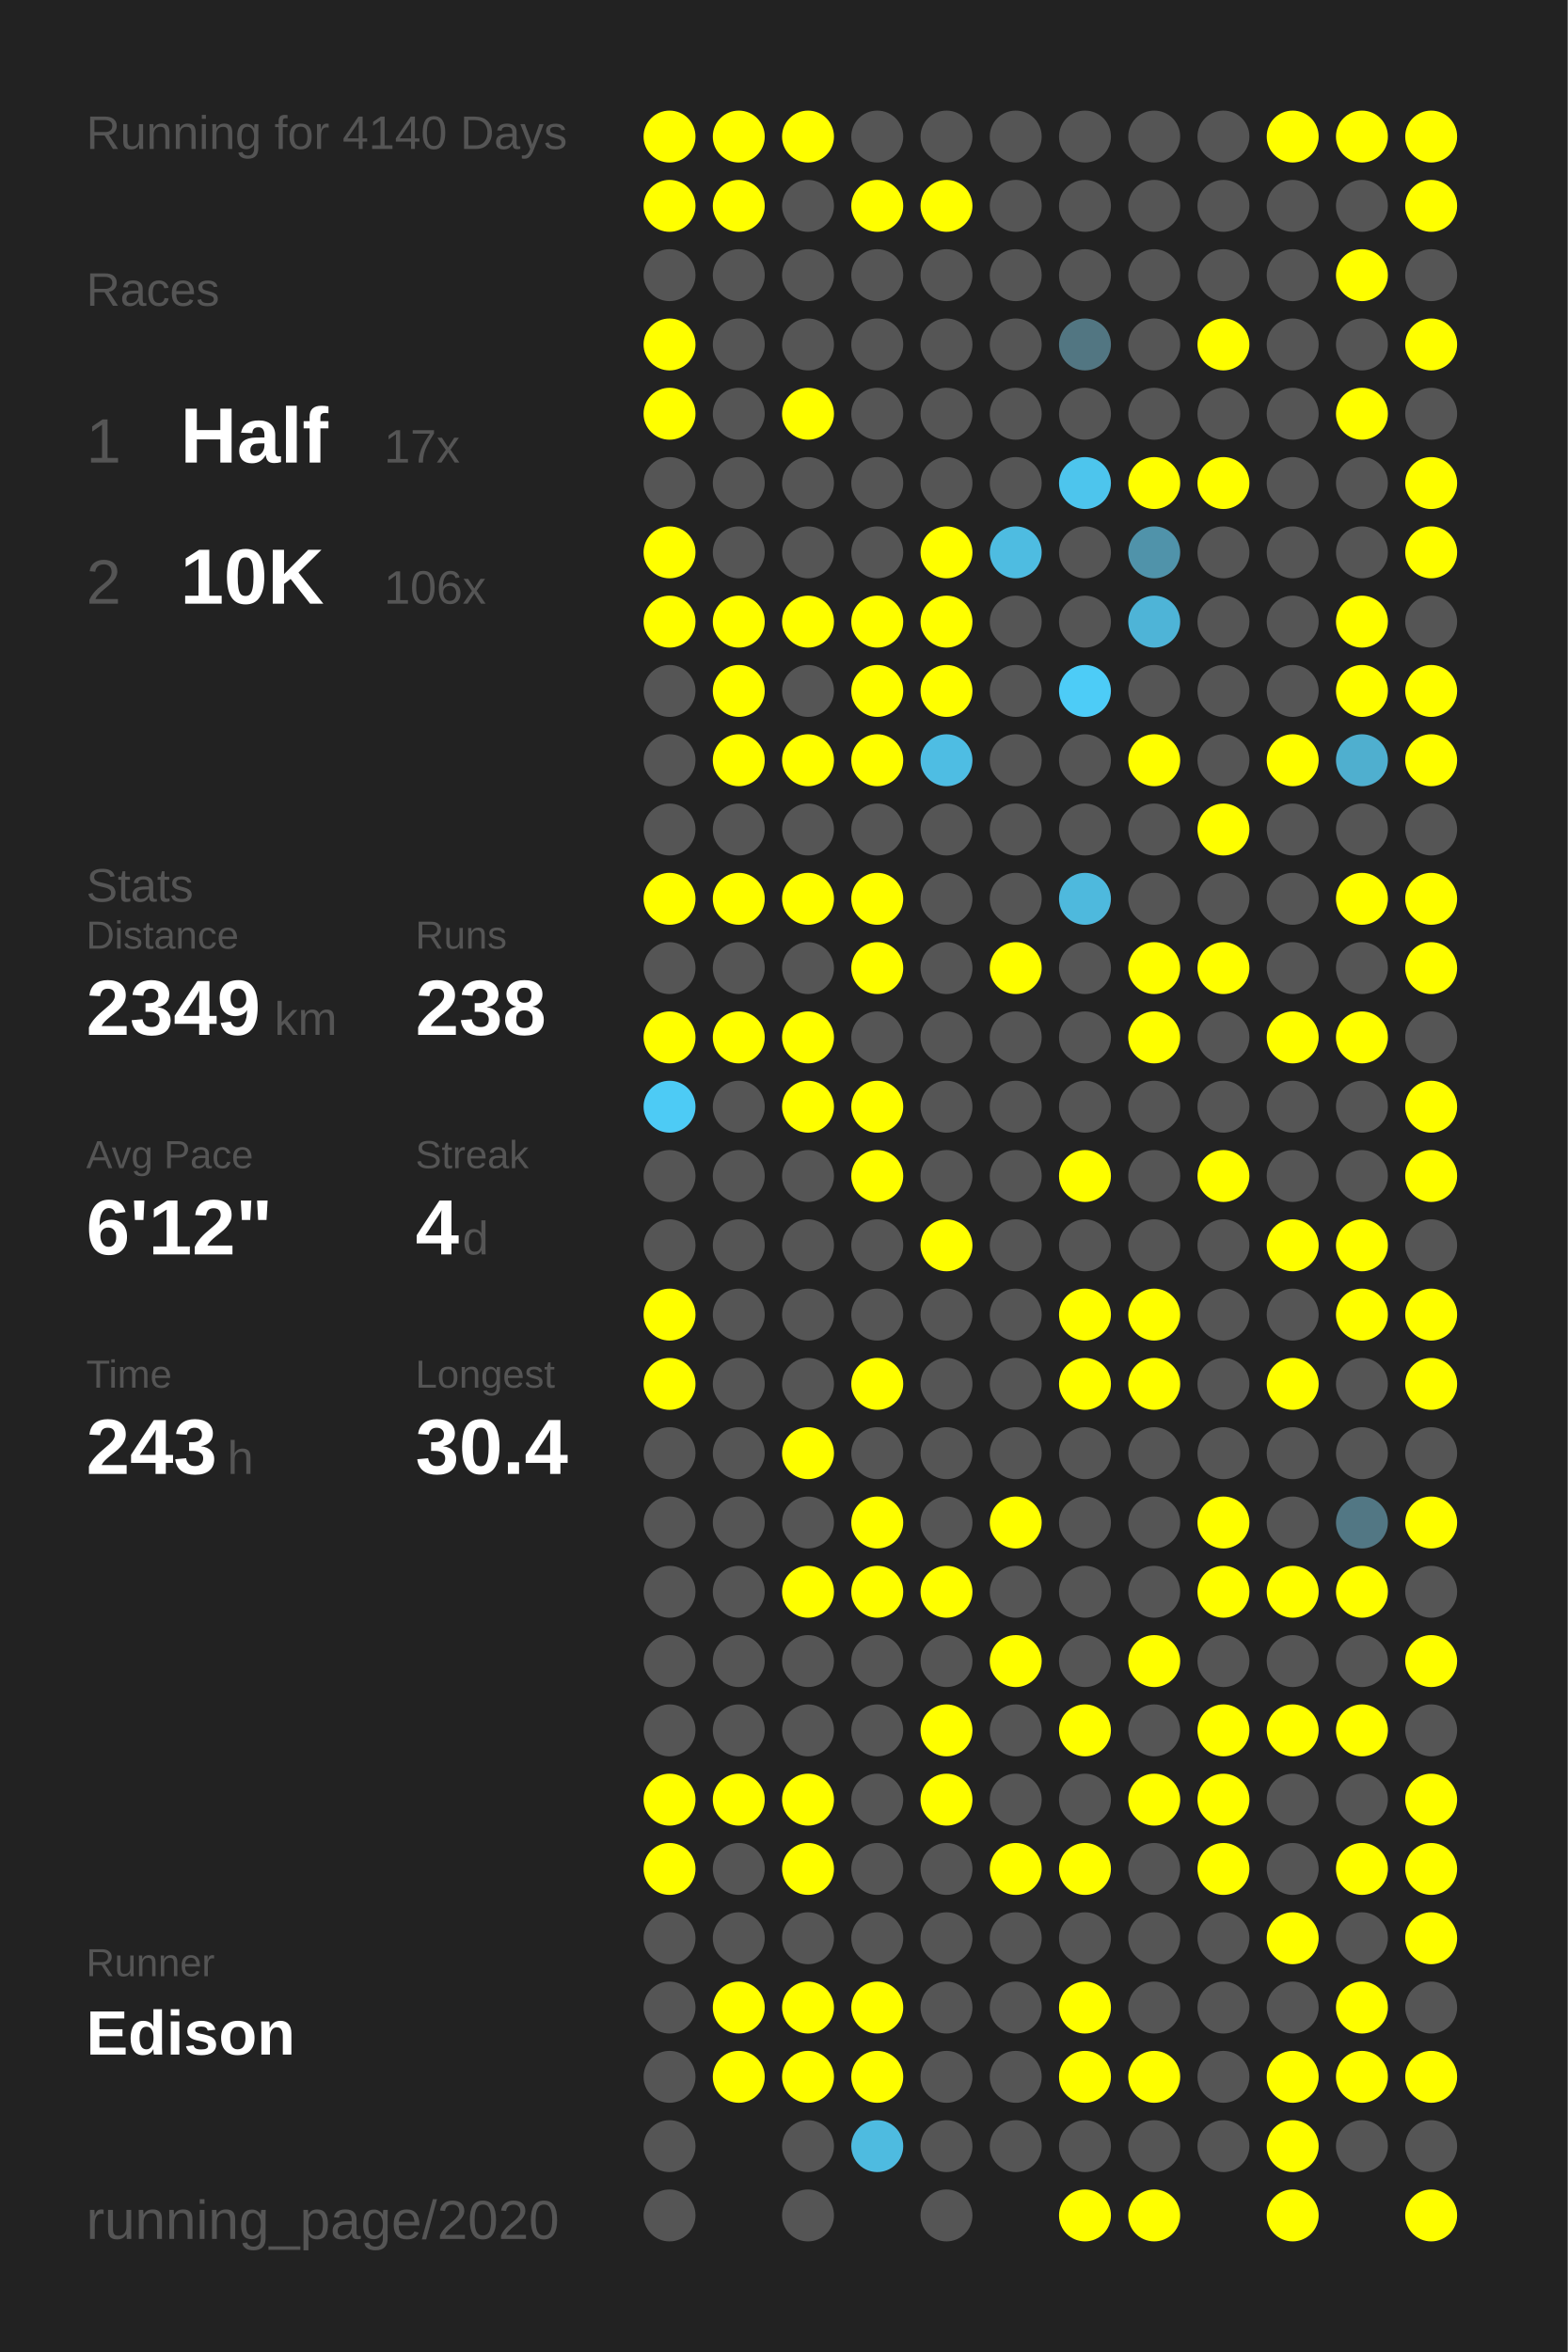
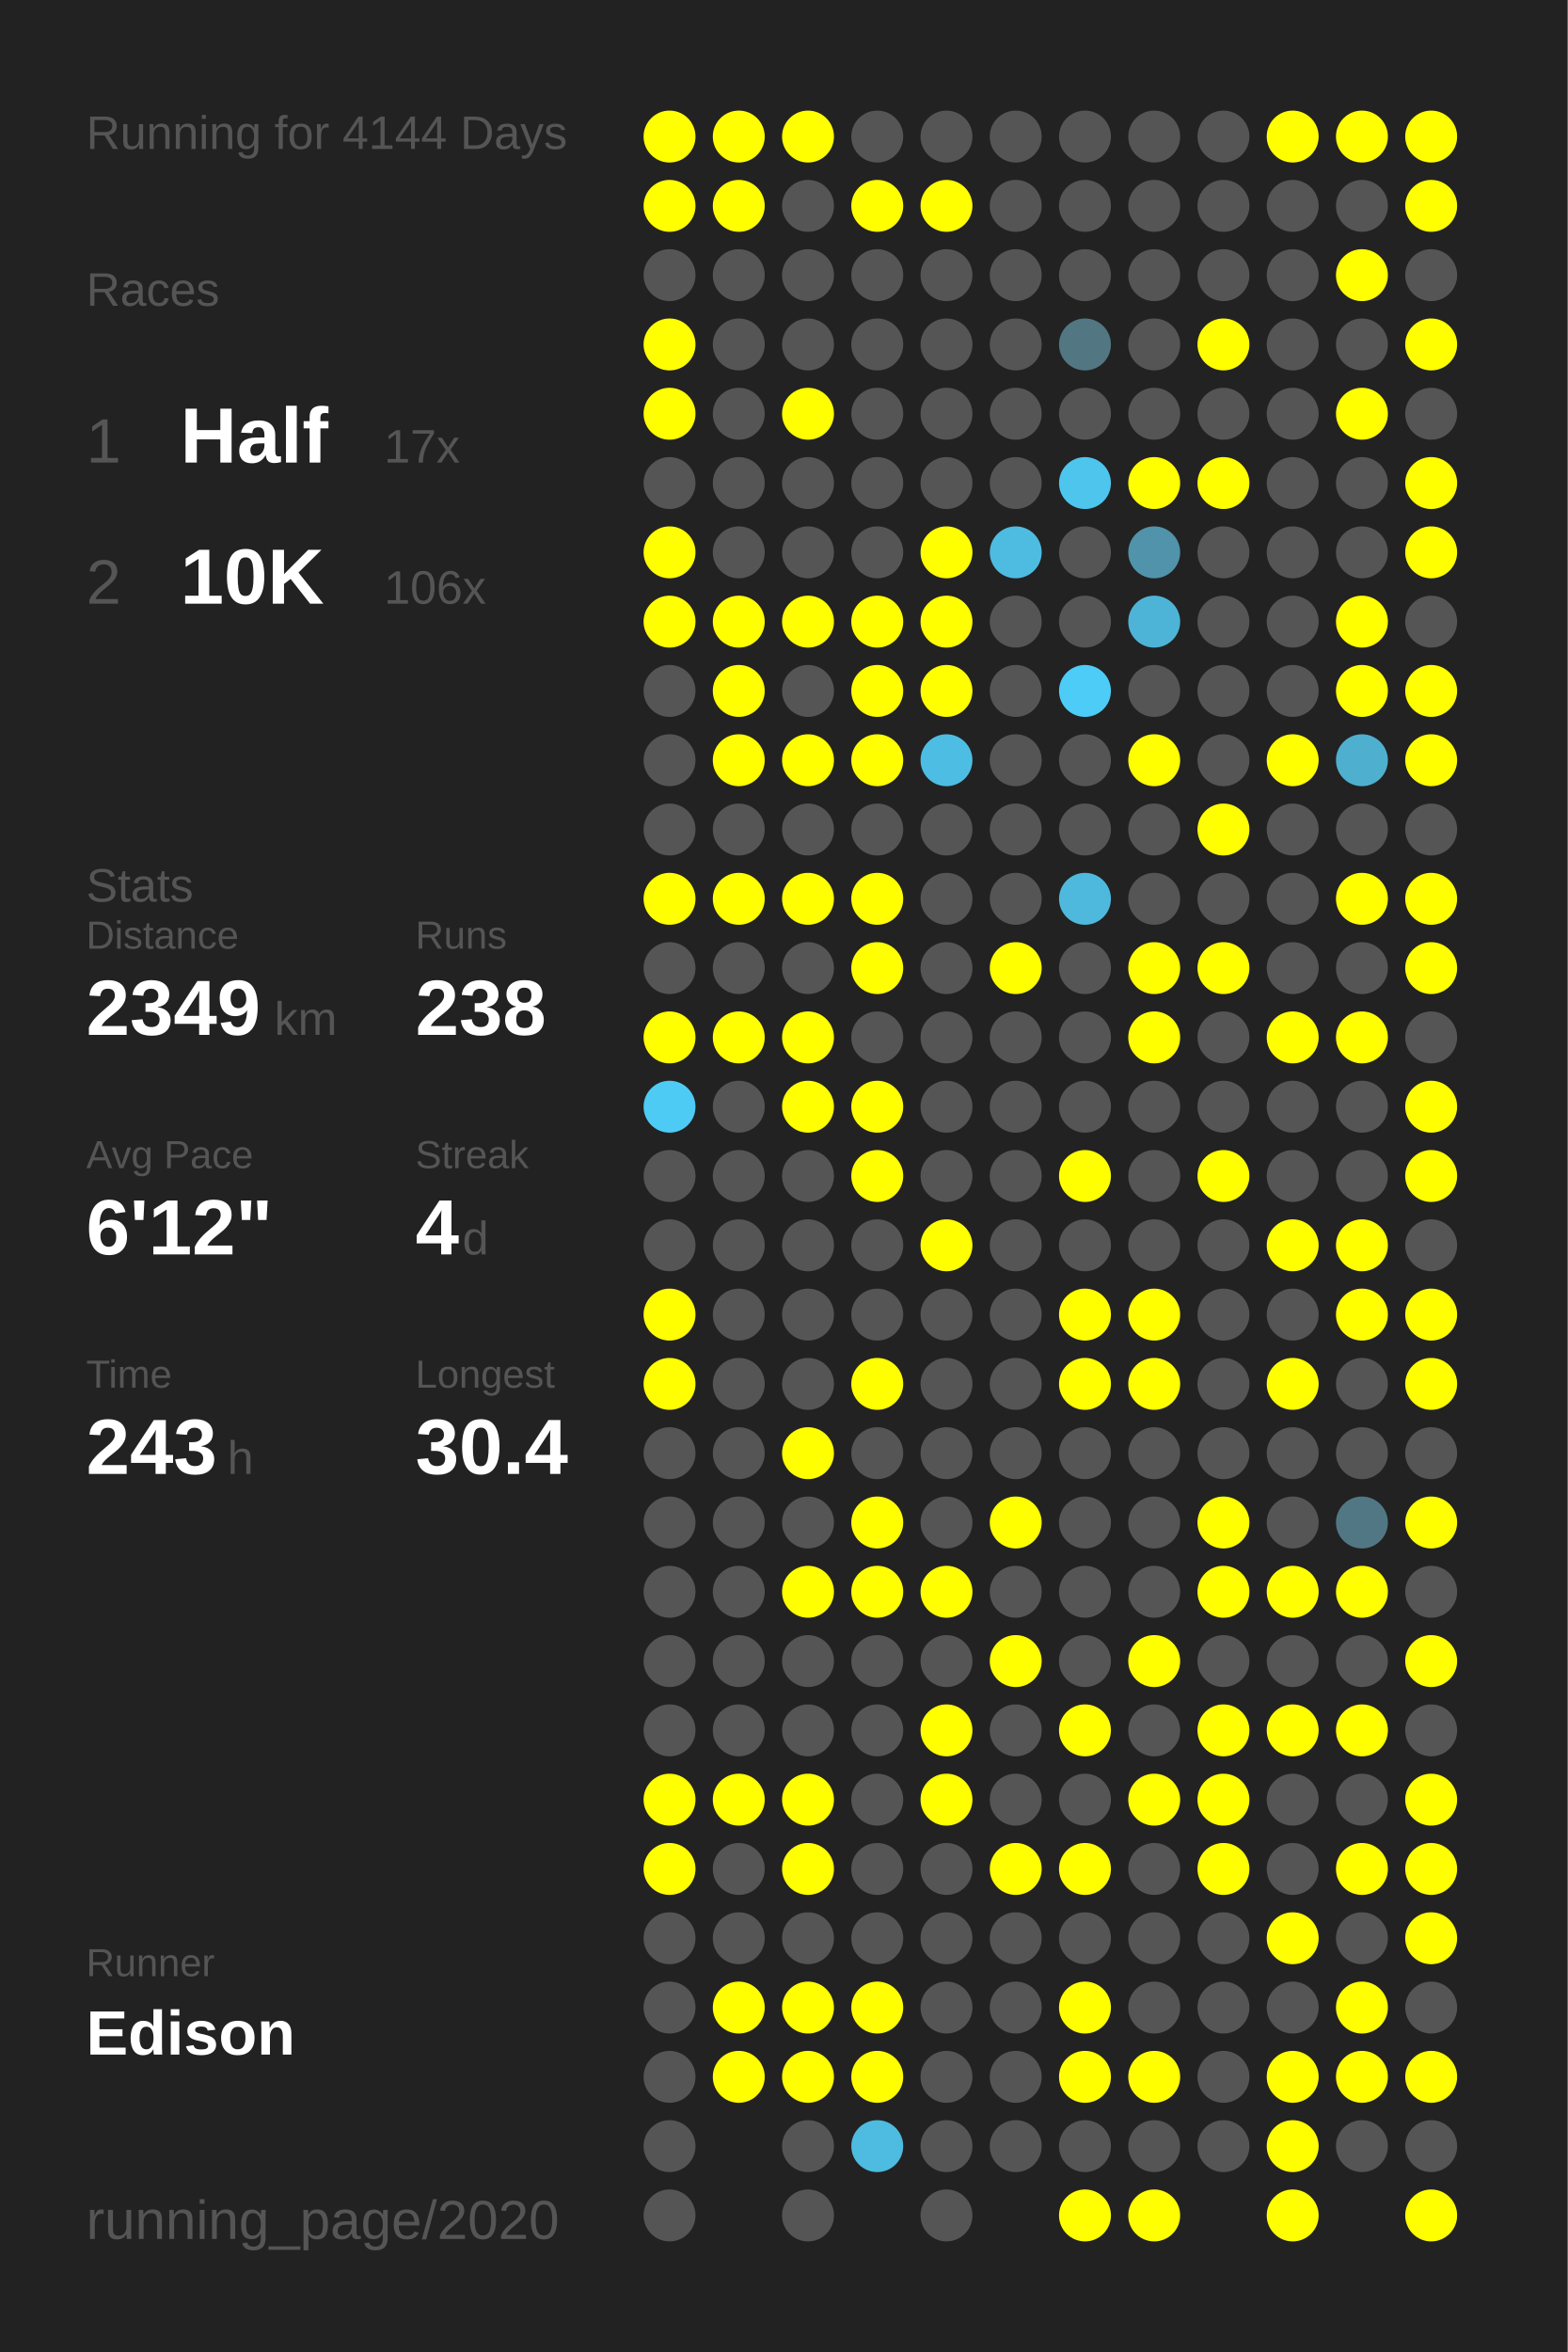
<svg xmlns="http://www.w3.org/2000/svg" baseProfile="full" height="300mm" version="1.1" viewBox="0,0,200,300" width="200mm">
  <defs />
  <rect fill="#222222" height="300" width="200" x="0" y="0" />
-   <text fill="#555555" style="font-size:6px; font-family:Arial;" x="11" y="19">Running for 4140 Days</text>
+   <text fill="#555555" style="font-size:6px; font-family:Arial;" x="11" y="19">Running for 4144 Days</text>
  <text fill="#555555" style="font-size:6px; font-family:Arial;" x="11" y="39">Races</text>
  <text fill="#555555" style="font-size:8px; font-family:Arial;" x="11" y="59">1</text>
  <text fill="#FFFFFF" style="font-size:10px; font-family:Arial; font-weight:bold;" x="23" y="59">Half</text>
  <text fill="#555555" style="font-size:6px; font-family:Arial;" x="49" y="59">17x</text>
  <text fill="#555555" style="font-size:8px; font-family:Arial;" x="11" y="77">2</text>
  <text fill="#FFFFFF" style="font-size:10px; font-family:Arial; font-weight:bold;" x="23" y="77">10K</text>
  <text fill="#555555" style="font-size:6px; font-family:Arial;" x="49" y="77">106x</text>
  <text fill="#555555" style="font-size:6px; font-family:Arial;" x="11" y="115">Stats</text>
  <text fill="#555555" style="font-size:5px; font-family:Arial;" x="11" y="121">Distance</text>
  <text fill="#FFFFFF" style="font-size:10px; font-family:Arial; font-weight:bold;" x="11" y="132">2349</text>
  <text fill="#555555" style="font-size:6px; font-family:Arial;" x="35" y="132">km</text>
  <text fill="#555555" style="font-size:5px; font-family:Arial;" x="53" y="121">Runs</text>
  <text fill="#FFFFFF" style="font-size:10px; font-family:Arial; font-weight:bold;" x="53" y="132">238</text>
  <text fill="#555555" style="font-size:5px; font-family:Arial;" x="11" y="149">Avg Pace</text>
  <text fill="#FFFFFF" style="font-size:10px; font-family:Arial; font-weight:bold;" x="11" y="160">6'12"</text>
  <text fill="#555555" style="font-size:5px; font-family:Arial;" x="53" y="149">Streak</text>
  <text fill="#FFFFFF" style="font-size:10px; font-family:Arial; font-weight:bold;" x="53" y="160">4</text>
  <text fill="#555555" style="font-size:6px; font-family:Arial;" x="59" y="160">d</text>
  <text fill="#555555" style="font-size:5px; font-family:Arial;" x="11" y="177">Time</text>
  <text fill="#FFFFFF" style="font-size:10px; font-family:Arial; font-weight:bold;" x="11" y="188">243</text>
  <text fill="#555555" style="font-size:6px; font-family:Arial;" x="29" y="188">h</text>
  <text fill="#555555" style="font-size:5px; font-family:Arial;" x="53" y="177">Longest</text>
  <text fill="#FFFFFF" style="font-size:10px; font-family:Arial; font-weight:bold;" x="53" y="188">30.4</text>
  <text fill="#555555" style="font-size:5px; font-family:Arial;" x="11" y="252.065">Runner</text>
  <text fill="#FFFFFF" style="font-size:8px; font-family:Arial; font-weight:bold;" x="11" y="262.065">Edison</text>
  <text fill="#555555" style="font-size:7px; font-family:Arial;" x="11" y="285.581">running_page/2020</text>
  <circle cx="85.417" cy="17.419" fill="#FFFF00" r="3.312" />
  <circle cx="85.417" cy="26.258" fill="#FFFF00" r="3.312" />
  <circle cx="85.417" cy="35.097" fill="#555555" r="3.312" />
  <circle cx="85.417" cy="43.935" fill="#FFFF00" r="3.312" />
  <circle cx="85.417" cy="52.774" fill="#FFFF00" r="3.312" />
  <circle cx="85.417" cy="61.613" fill="#555555" r="3.312" />
  <circle cx="85.417" cy="70.452" fill="#FFFF00" r="3.312" />
  <circle cx="85.417" cy="79.29" fill="#FFFF00" r="3.312" />
  <circle cx="85.417" cy="88.129" fill="#555555" r="3.312" />
  <circle cx="85.417" cy="96.968" fill="#555555" r="3.312" />
  <circle cx="85.417" cy="105.806" fill="#555555" r="3.312" />
  <circle cx="85.417" cy="114.645" fill="#FFFF00" r="3.312" />
  <circle cx="85.417" cy="123.484" fill="#555555" r="3.312" />
  <circle cx="85.417" cy="132.323" fill="#FFFF00" r="3.312" />
  <circle cx="85.417" cy="141.161" fill="#4dcbf5" r="3.312" />
  <circle cx="85.417" cy="150" fill="#555555" r="3.312" />
  <circle cx="85.417" cy="158.839" fill="#555555" r="3.312" />
  <circle cx="85.417" cy="167.677" fill="#FFFF00" r="3.312" />
  <circle cx="85.417" cy="176.516" fill="#FFFF00" r="3.312" />
  <circle cx="85.417" cy="185.355" fill="#555555" r="3.312" />
  <circle cx="85.417" cy="194.194" fill="#555555" r="3.312" />
  <circle cx="85.417" cy="203.032" fill="#555555" r="3.312" />
  <circle cx="85.417" cy="211.871" fill="#555555" r="3.312" />
  <circle cx="85.417" cy="220.71" fill="#555555" r="3.312" />
  <circle cx="85.417" cy="229.548" fill="#FFFF00" r="3.312" />
  <circle cx="85.417" cy="238.387" fill="#FFFF00" r="3.312" />
  <circle cx="85.417" cy="247.226" fill="#555555" r="3.312" />
  <circle cx="85.417" cy="256.065" fill="#555555" r="3.312" />
  <circle cx="85.417" cy="264.903" fill="#555555" r="3.312" />
  <circle cx="85.417" cy="273.742" fill="#555555" r="3.312" />
  <circle cx="85.417" cy="282.581" fill="#555555" r="3.312" />
  <circle cx="94.25" cy="17.419" fill="#FFFF00" r="3.312" />
  <circle cx="94.25" cy="26.258" fill="#FFFF00" r="3.312" />
  <circle cx="94.25" cy="35.097" fill="#555555" r="3.312" />
  <circle cx="94.25" cy="43.935" fill="#555555" r="3.312" />
  <circle cx="94.25" cy="52.774" fill="#555555" r="3.312" />
  <circle cx="94.25" cy="61.613" fill="#555555" r="3.312" />
  <circle cx="94.25" cy="70.452" fill="#555555" r="3.312" />
  <circle cx="94.25" cy="79.29" fill="#FFFF00" r="3.312" />
  <circle cx="94.25" cy="88.129" fill="#FFFF00" r="3.312" />
  <circle cx="94.25" cy="96.968" fill="#FFFF00" r="3.312" />
  <circle cx="94.25" cy="105.806" fill="#555555" r="3.312" />
  <circle cx="94.25" cy="114.645" fill="#FFFF00" r="3.312" />
  <circle cx="94.25" cy="123.484" fill="#555555" r="3.312" />
  <circle cx="94.25" cy="132.323" fill="#FFFF00" r="3.312" />
  <circle cx="94.25" cy="141.161" fill="#555555" r="3.312" />
  <circle cx="94.25" cy="150" fill="#555555" r="3.312" />
  <circle cx="94.25" cy="158.839" fill="#555555" r="3.312" />
  <circle cx="94.25" cy="167.677" fill="#555555" r="3.312" />
  <circle cx="94.25" cy="176.516" fill="#555555" r="3.312" />
  <circle cx="94.25" cy="185.355" fill="#555555" r="3.312" />
  <circle cx="94.25" cy="194.194" fill="#555555" r="3.312" />
  <circle cx="94.25" cy="203.032" fill="#555555" r="3.312" />
  <circle cx="94.25" cy="211.871" fill="#555555" r="3.312" />
  <circle cx="94.25" cy="220.71" fill="#555555" r="3.312" />
  <circle cx="94.25" cy="229.548" fill="#FFFF00" r="3.312" />
  <circle cx="94.25" cy="238.387" fill="#555555" r="3.312" />
  <circle cx="94.25" cy="247.226" fill="#555555" r="3.312" />
  <circle cx="94.25" cy="256.065" fill="#FFFF00" r="3.312" />
  <circle cx="94.25" cy="264.903" fill="#FFFF00" r="3.312" />
  <circle cx="103.083" cy="17.419" fill="#FFFF00" r="3.312" />
  <circle cx="103.083" cy="26.258" fill="#555555" r="3.312" />
  <circle cx="103.083" cy="35.097" fill="#555555" r="3.312" />
  <circle cx="103.083" cy="43.935" fill="#555555" r="3.312" />
  <circle cx="103.083" cy="52.774" fill="#FFFF00" r="3.312" />
  <circle cx="103.083" cy="61.613" fill="#555555" r="3.312" />
  <circle cx="103.083" cy="70.452" fill="#555555" r="3.312" />
  <circle cx="103.083" cy="79.29" fill="#FFFF00" r="3.312" />
  <circle cx="103.083" cy="88.129" fill="#555555" r="3.312" />
  <circle cx="103.083" cy="96.968" fill="#FFFF00" r="3.312" />
  <circle cx="103.083" cy="105.806" fill="#555555" r="3.312" />
  <circle cx="103.083" cy="114.645" fill="#FFFF00" r="3.312" />
  <circle cx="103.083" cy="123.484" fill="#555555" r="3.312" />
  <circle cx="103.083" cy="132.323" fill="#FFFF00" r="3.312" />
  <circle cx="103.083" cy="141.161" fill="#FFFF00" r="3.312" />
  <circle cx="103.083" cy="150" fill="#555555" r="3.312" />
  <circle cx="103.083" cy="158.839" fill="#555555" r="3.312" />
  <circle cx="103.083" cy="167.677" fill="#555555" r="3.312" />
  <circle cx="103.083" cy="176.516" fill="#555555" r="3.312" />
  <circle cx="103.083" cy="185.355" fill="#FFFF00" r="3.312" />
  <circle cx="103.083" cy="194.194" fill="#555555" r="3.312" />
  <circle cx="103.083" cy="203.032" fill="#FFFF00" r="3.312" />
  <circle cx="103.083" cy="211.871" fill="#555555" r="3.312" />
  <circle cx="103.083" cy="220.71" fill="#555555" r="3.312" />
  <circle cx="103.083" cy="229.548" fill="#FFFF00" r="3.312" />
  <circle cx="103.083" cy="238.387" fill="#FFFF00" r="3.312" />
  <circle cx="103.083" cy="247.226" fill="#555555" r="3.312" />
  <circle cx="103.083" cy="256.065" fill="#FFFF00" r="3.312" />
  <circle cx="103.083" cy="264.903" fill="#FFFF00" r="3.312" />
  <circle cx="103.083" cy="273.742" fill="#555555" r="3.312" />
  <circle cx="103.083" cy="282.581" fill="#555555" r="3.312" />
  <circle cx="111.917" cy="17.419" fill="#555555" r="3.312" />
  <circle cx="111.917" cy="26.258" fill="#FFFF00" r="3.312" />
  <circle cx="111.917" cy="35.097" fill="#555555" r="3.312" />
  <circle cx="111.917" cy="43.935" fill="#555555" r="3.312" />
  <circle cx="111.917" cy="52.774" fill="#555555" r="3.312" />
  <circle cx="111.917" cy="61.613" fill="#555555" r="3.312" />
  <circle cx="111.917" cy="70.452" fill="#555555" r="3.312" />
  <circle cx="111.917" cy="79.29" fill="#FFFF00" r="3.312" />
  <circle cx="111.917" cy="88.129" fill="#FFFF00" r="3.312" />
  <circle cx="111.917" cy="96.968" fill="#FFFF00" r="3.312" />
  <circle cx="111.917" cy="105.806" fill="#555555" r="3.312" />
  <circle cx="111.917" cy="114.645" fill="#FFFF00" r="3.312" />
  <circle cx="111.917" cy="123.484" fill="#FFFF00" r="3.312" />
  <circle cx="111.917" cy="132.323" fill="#555555" r="3.312" />
  <circle cx="111.917" cy="141.161" fill="#FFFF00" r="3.312" />
  <circle cx="111.917" cy="150" fill="#FFFF00" r="3.312" />
  <circle cx="111.917" cy="158.839" fill="#555555" r="3.312" />
  <circle cx="111.917" cy="167.677" fill="#555555" r="3.312" />
  <circle cx="111.917" cy="176.516" fill="#FFFF00" r="3.312" />
  <circle cx="111.917" cy="185.355" fill="#555555" r="3.312" />
  <circle cx="111.917" cy="194.194" fill="#FFFF00" r="3.312" />
  <circle cx="111.917" cy="203.032" fill="#FFFF00" r="3.312" />
  <circle cx="111.917" cy="211.871" fill="#555555" r="3.312" />
  <circle cx="111.917" cy="220.71" fill="#555555" r="3.312" />
  <circle cx="111.917" cy="229.548" fill="#555555" r="3.312" />
  <circle cx="111.917" cy="238.387" fill="#555555" r="3.312" />
  <circle cx="111.917" cy="247.226" fill="#555555" r="3.312" />
  <circle cx="111.917" cy="256.065" fill="#FFFF00" r="3.312" />
  <circle cx="111.917" cy="264.903" fill="#FFFF00" r="3.312" />
  <circle cx="111.917" cy="273.742" fill="#4ebbe0" r="3.312" />
  <circle cx="120.75" cy="17.419" fill="#555555" r="3.312" />
  <circle cx="120.75" cy="26.258" fill="#FFFF00" r="3.312" />
  <circle cx="120.75" cy="35.097" fill="#555555" r="3.312" />
  <circle cx="120.75" cy="43.935" fill="#555555" r="3.312" />
  <circle cx="120.75" cy="52.774" fill="#555555" r="3.312" />
  <circle cx="120.75" cy="61.613" fill="#555555" r="3.312" />
  <circle cx="120.75" cy="70.452" fill="#FFFF00" r="3.312" />
  <circle cx="120.75" cy="79.29" fill="#FFFF00" r="3.312" />
  <circle cx="120.75" cy="88.129" fill="#FFFF00" r="3.312" />
  <circle cx="120.75" cy="96.968" fill="#4ebde3" r="3.312" />
  <circle cx="120.75" cy="105.806" fill="#555555" r="3.312" />
  <circle cx="120.75" cy="114.645" fill="#555555" r="3.312" />
  <circle cx="120.75" cy="123.484" fill="#555555" r="3.312" />
  <circle cx="120.75" cy="132.323" fill="#555555" r="3.312" />
  <circle cx="120.75" cy="141.161" fill="#555555" r="3.312" />
  <circle cx="120.75" cy="150" fill="#555555" r="3.312" />
  <circle cx="120.75" cy="158.839" fill="#FFFF00" r="3.312" />
  <circle cx="120.75" cy="167.677" fill="#555555" r="3.312" />
  <circle cx="120.75" cy="176.516" fill="#555555" r="3.312" />
  <circle cx="120.75" cy="185.355" fill="#555555" r="3.312" />
  <circle cx="120.75" cy="194.194" fill="#555555" r="3.312" />
  <circle cx="120.75" cy="203.032" fill="#FFFF00" r="3.312" />
  <circle cx="120.75" cy="211.871" fill="#555555" r="3.312" />
  <circle cx="120.75" cy="220.71" fill="#FFFF00" r="3.312" />
  <circle cx="120.75" cy="229.548" fill="#FFFF00" r="3.312" />
  <circle cx="120.75" cy="238.387" fill="#555555" r="3.312" />
  <circle cx="120.75" cy="247.226" fill="#555555" r="3.312" />
  <circle cx="120.75" cy="256.065" fill="#555555" r="3.312" />
  <circle cx="120.75" cy="264.903" fill="#555555" r="3.312" />
  <circle cx="120.75" cy="273.742" fill="#555555" r="3.312" />
  <circle cx="120.75" cy="282.581" fill="#555555" r="3.312" />
  <circle cx="129.583" cy="17.419" fill="#555555" r="3.312" />
  <circle cx="129.583" cy="26.258" fill="#555555" r="3.312" />
  <circle cx="129.583" cy="35.097" fill="#555555" r="3.312" />
  <circle cx="129.583" cy="43.935" fill="#555555" r="3.312" />
  <circle cx="129.583" cy="52.774" fill="#555555" r="3.312" />
  <circle cx="129.583" cy="61.613" fill="#555555" r="3.312" />
  <circle cx="129.583" cy="70.452" fill="#4ebce1" r="3.312" />
  <circle cx="129.583" cy="79.29" fill="#555555" r="3.312" />
  <circle cx="129.583" cy="88.129" fill="#555555" r="3.312" />
  <circle cx="129.583" cy="96.968" fill="#555555" r="3.312" />
  <circle cx="129.583" cy="105.806" fill="#555555" r="3.312" />
  <circle cx="129.583" cy="114.645" fill="#555555" r="3.312" />
  <circle cx="129.583" cy="123.484" fill="#FFFF00" r="3.312" />
  <circle cx="129.583" cy="132.323" fill="#555555" r="3.312" />
  <circle cx="129.583" cy="141.161" fill="#555555" r="3.312" />
  <circle cx="129.583" cy="150" fill="#555555" r="3.312" />
  <circle cx="129.583" cy="158.839" fill="#555555" r="3.312" />
  <circle cx="129.583" cy="167.677" fill="#555555" r="3.312" />
  <circle cx="129.583" cy="176.516" fill="#555555" r="3.312" />
  <circle cx="129.583" cy="185.355" fill="#555555" r="3.312" />
  <circle cx="129.583" cy="194.194" fill="#FFFF00" r="3.312" />
  <circle cx="129.583" cy="203.032" fill="#555555" r="3.312" />
  <circle cx="129.583" cy="211.871" fill="#FFFF00" r="3.312" />
  <circle cx="129.583" cy="220.71" fill="#555555" r="3.312" />
  <circle cx="129.583" cy="229.548" fill="#555555" r="3.312" />
  <circle cx="129.583" cy="238.387" fill="#FFFF00" r="3.312" />
  <circle cx="129.583" cy="247.226" fill="#555555" r="3.312" />
  <circle cx="129.583" cy="256.065" fill="#555555" r="3.312" />
  <circle cx="129.583" cy="264.903" fill="#555555" r="3.312" />
  <circle cx="129.583" cy="273.742" fill="#555555" r="3.312" />
  <circle cx="138.417" cy="17.419" fill="#555555" r="3.312" />
  <circle cx="138.417" cy="26.258" fill="#555555" r="3.312" />
  <circle cx="138.417" cy="35.097" fill="#555555" r="3.312" />
  <circle cx="138.417" cy="43.935" fill="#527682" r="3.312" />
  <circle cx="138.417" cy="52.774" fill="#555555" r="3.312" />
  <circle cx="138.417" cy="61.613" fill="#4dc5ed" r="3.312" />
  <circle cx="138.417" cy="70.452" fill="#555555" r="3.312" />
  <circle cx="138.417" cy="79.29" fill="#555555" r="3.312" />
  <circle cx="138.417" cy="88.129" fill="#4dccf7" r="3.312" />
  <circle cx="138.417" cy="96.968" fill="#555555" r="3.312" />
  <circle cx="138.417" cy="105.806" fill="#555555" r="3.312" />
  <circle cx="138.417" cy="114.645" fill="#4eb9dd" r="3.312" />
  <circle cx="138.417" cy="123.484" fill="#555555" r="3.312" />
  <circle cx="138.417" cy="132.323" fill="#555555" r="3.312" />
  <circle cx="138.417" cy="141.161" fill="#555555" r="3.312" />
  <circle cx="138.417" cy="150" fill="#FFFF00" r="3.312" />
  <circle cx="138.417" cy="158.839" fill="#555555" r="3.312" />
  <circle cx="138.417" cy="167.677" fill="#FFFF00" r="3.312" />
  <circle cx="138.417" cy="176.516" fill="#FFFF00" r="3.312" />
  <circle cx="138.417" cy="185.355" fill="#555555" r="3.312" />
  <circle cx="138.417" cy="194.194" fill="#555555" r="3.312" />
  <circle cx="138.417" cy="203.032" fill="#555555" r="3.312" />
  <circle cx="138.417" cy="211.871" fill="#555555" r="3.312" />
  <circle cx="138.417" cy="220.71" fill="#FFFF00" r="3.312" />
  <circle cx="138.417" cy="229.548" fill="#555555" r="3.312" />
  <circle cx="138.417" cy="238.387" fill="#FFFF00" r="3.312" />
  <circle cx="138.417" cy="247.226" fill="#555555" r="3.312" />
  <circle cx="138.417" cy="256.065" fill="#FFFF00" r="3.312" />
  <circle cx="138.417" cy="264.903" fill="#FFFF00" r="3.312" />
  <circle cx="138.417" cy="273.742" fill="#555555" r="3.312" />
  <circle cx="138.417" cy="282.581" fill="#FFFF00" r="3.312" />
  <circle cx="147.25" cy="17.419" fill="#555555" r="3.312" />
  <circle cx="147.25" cy="26.258" fill="#555555" r="3.312" />
  <circle cx="147.25" cy="35.097" fill="#555555" r="3.312" />
  <circle cx="147.25" cy="43.935" fill="#555555" r="3.312" />
  <circle cx="147.25" cy="52.774" fill="#555555" r="3.312" />
  <circle cx="147.25" cy="61.613" fill="#FFFF00" r="3.312" />
  <circle cx="147.25" cy="70.452" fill="#5093aa" r="3.312" />
  <circle cx="147.25" cy="79.29" fill="#4eb4d7" r="3.312" />
  <circle cx="147.25" cy="88.129" fill="#555555" r="3.312" />
  <circle cx="147.25" cy="96.968" fill="#FFFF00" r="3.312" />
  <circle cx="147.25" cy="105.806" fill="#555555" r="3.312" />
  <circle cx="147.25" cy="114.645" fill="#555555" r="3.312" />
  <circle cx="147.25" cy="123.484" fill="#FFFF00" r="3.312" />
  <circle cx="147.25" cy="132.323" fill="#FFFF00" r="3.312" />
  <circle cx="147.25" cy="141.161" fill="#555555" r="3.312" />
  <circle cx="147.25" cy="150" fill="#555555" r="3.312" />
  <circle cx="147.25" cy="158.839" fill="#555555" r="3.312" />
  <circle cx="147.25" cy="167.677" fill="#FFFF00" r="3.312" />
  <circle cx="147.25" cy="176.516" fill="#FFFF00" r="3.312" />
  <circle cx="147.25" cy="185.355" fill="#555555" r="3.312" />
  <circle cx="147.25" cy="194.194" fill="#555555" r="3.312" />
  <circle cx="147.25" cy="203.032" fill="#555555" r="3.312" />
  <circle cx="147.25" cy="211.871" fill="#FFFF00" r="3.312" />
  <circle cx="147.25" cy="220.71" fill="#555555" r="3.312" />
  <circle cx="147.25" cy="229.548" fill="#FFFF00" r="3.312" />
  <circle cx="147.25" cy="238.387" fill="#555555" r="3.312" />
  <circle cx="147.25" cy="247.226" fill="#555555" r="3.312" />
  <circle cx="147.25" cy="256.065" fill="#555555" r="3.312" />
  <circle cx="147.25" cy="264.903" fill="#FFFF00" r="3.312" />
  <circle cx="147.25" cy="273.742" fill="#555555" r="3.312" />
  <circle cx="147.25" cy="282.581" fill="#FFFF00" r="3.312" />
  <circle cx="156.083" cy="17.419" fill="#555555" r="3.312" />
  <circle cx="156.083" cy="26.258" fill="#555555" r="3.312" />
  <circle cx="156.083" cy="35.097" fill="#555555" r="3.312" />
  <circle cx="156.083" cy="43.935" fill="#FFFF00" r="3.312" />
  <circle cx="156.083" cy="52.774" fill="#555555" r="3.312" />
  <circle cx="156.083" cy="61.613" fill="#FFFF00" r="3.312" />
  <circle cx="156.083" cy="70.452" fill="#555555" r="3.312" />
  <circle cx="156.083" cy="79.29" fill="#555555" r="3.312" />
  <circle cx="156.083" cy="88.129" fill="#555555" r="3.312" />
  <circle cx="156.083" cy="96.968" fill="#555555" r="3.312" />
  <circle cx="156.083" cy="105.806" fill="#FFFF00" r="3.312" />
  <circle cx="156.083" cy="114.645" fill="#555555" r="3.312" />
  <circle cx="156.083" cy="123.484" fill="#FFFF00" r="3.312" />
  <circle cx="156.083" cy="132.323" fill="#555555" r="3.312" />
  <circle cx="156.083" cy="141.161" fill="#555555" r="3.312" />
  <circle cx="156.083" cy="150" fill="#FFFF00" r="3.312" />
  <circle cx="156.083" cy="158.839" fill="#555555" r="3.312" />
  <circle cx="156.083" cy="167.677" fill="#555555" r="3.312" />
  <circle cx="156.083" cy="176.516" fill="#555555" r="3.312" />
  <circle cx="156.083" cy="185.355" fill="#555555" r="3.312" />
  <circle cx="156.083" cy="194.194" fill="#FFFF00" r="3.312" />
  <circle cx="156.083" cy="203.032" fill="#FFFF00" r="3.312" />
  <circle cx="156.083" cy="211.871" fill="#555555" r="3.312" />
  <circle cx="156.083" cy="220.71" fill="#FFFF00" r="3.312" />
  <circle cx="156.083" cy="229.548" fill="#FFFF00" r="3.312" />
  <circle cx="156.083" cy="238.387" fill="#FFFF00" r="3.312" />
  <circle cx="156.083" cy="247.226" fill="#555555" r="3.312" />
  <circle cx="156.083" cy="256.065" fill="#555555" r="3.312" />
  <circle cx="156.083" cy="264.903" fill="#555555" r="3.312" />
  <circle cx="156.083" cy="273.742" fill="#555555" r="3.312" />
  <circle cx="164.917" cy="17.419" fill="#FFFF00" r="3.312" />
  <circle cx="164.917" cy="26.258" fill="#555555" r="3.312" />
  <circle cx="164.917" cy="35.097" fill="#555555" r="3.312" />
  <circle cx="164.917" cy="43.935" fill="#555555" r="3.312" />
  <circle cx="164.917" cy="52.774" fill="#555555" r="3.312" />
  <circle cx="164.917" cy="61.613" fill="#555555" r="3.312" />
  <circle cx="164.917" cy="70.452" fill="#555555" r="3.312" />
  <circle cx="164.917" cy="79.29" fill="#555555" r="3.312" />
  <circle cx="164.917" cy="88.129" fill="#555555" r="3.312" />
  <circle cx="164.917" cy="96.968" fill="#FFFF00" r="3.312" />
  <circle cx="164.917" cy="105.806" fill="#555555" r="3.312" />
  <circle cx="164.917" cy="114.645" fill="#555555" r="3.312" />
  <circle cx="164.917" cy="123.484" fill="#555555" r="3.312" />
  <circle cx="164.917" cy="132.323" fill="#FFFF00" r="3.312" />
  <circle cx="164.917" cy="141.161" fill="#555555" r="3.312" />
  <circle cx="164.917" cy="150" fill="#555555" r="3.312" />
  <circle cx="164.917" cy="158.839" fill="#FFFF00" r="3.312" />
  <circle cx="164.917" cy="167.677" fill="#555555" r="3.312" />
  <circle cx="164.917" cy="176.516" fill="#FFFF00" r="3.312" />
  <circle cx="164.917" cy="185.355" fill="#555555" r="3.312" />
  <circle cx="164.917" cy="194.194" fill="#555555" r="3.312" />
  <circle cx="164.917" cy="203.032" fill="#FFFF00" r="3.312" />
  <circle cx="164.917" cy="211.871" fill="#555555" r="3.312" />
  <circle cx="164.917" cy="220.71" fill="#FFFF00" r="3.312" />
  <circle cx="164.917" cy="229.548" fill="#555555" r="3.312" />
  <circle cx="164.917" cy="238.387" fill="#555555" r="3.312" />
  <circle cx="164.917" cy="247.226" fill="#FFFF00" r="3.312" />
  <circle cx="164.917" cy="256.065" fill="#555555" r="3.312" />
  <circle cx="164.917" cy="264.903" fill="#FFFF00" r="3.312" />
  <circle cx="164.917" cy="273.742" fill="#FFFF00" r="3.312" />
  <circle cx="164.917" cy="282.581" fill="#FFFF00" r="3.312" />
  <circle cx="173.75" cy="17.419" fill="#FFFF00" r="3.312" />
  <circle cx="173.75" cy="26.258" fill="#555555" r="3.312" />
  <circle cx="173.75" cy="35.097" fill="#FFFF00" r="3.312" />
  <circle cx="173.75" cy="43.935" fill="#555555" r="3.312" />
  <circle cx="173.75" cy="52.774" fill="#FFFF00" r="3.312" />
  <circle cx="173.75" cy="61.613" fill="#555555" r="3.312" />
  <circle cx="173.75" cy="70.452" fill="#555555" r="3.312" />
  <circle cx="173.75" cy="79.29" fill="#FFFF00" r="3.312" />
  <circle cx="173.75" cy="88.129" fill="#FFFF00" r="3.312" />
  <circle cx="173.75" cy="96.968" fill="#4fafcf" r="3.312" />
  <circle cx="173.75" cy="105.806" fill="#555555" r="3.312" />
  <circle cx="173.75" cy="114.645" fill="#FFFF00" r="3.312" />
  <circle cx="173.75" cy="123.484" fill="#555555" r="3.312" />
  <circle cx="173.75" cy="132.323" fill="#FFFF00" r="3.312" />
  <circle cx="173.75" cy="141.161" fill="#555555" r="3.312" />
  <circle cx="173.75" cy="150" fill="#555555" r="3.312" />
  <circle cx="173.75" cy="158.839" fill="#FFFF00" r="3.312" />
  <circle cx="173.75" cy="167.677" fill="#FFFF00" r="3.312" />
  <circle cx="173.75" cy="176.516" fill="#555555" r="3.312" />
  <circle cx="173.75" cy="185.355" fill="#555555" r="3.312" />
  <circle cx="173.75" cy="194.194" fill="#527784" r="3.312" />
  <circle cx="173.75" cy="203.032" fill="#FFFF00" r="3.312" />
  <circle cx="173.75" cy="211.871" fill="#555555" r="3.312" />
  <circle cx="173.75" cy="220.71" fill="#FFFF00" r="3.312" />
  <circle cx="173.75" cy="229.548" fill="#555555" r="3.312" />
  <circle cx="173.75" cy="238.387" fill="#FFFF00" r="3.312" />
  <circle cx="173.75" cy="247.226" fill="#555555" r="3.312" />
  <circle cx="173.75" cy="256.065" fill="#FFFF00" r="3.312" />
  <circle cx="173.75" cy="264.903" fill="#FFFF00" r="3.312" />
  <circle cx="173.75" cy="273.742" fill="#555555" r="3.312" />
  <circle cx="182.583" cy="17.419" fill="#FFFF00" r="3.312" />
  <circle cx="182.583" cy="26.258" fill="#FFFF00" r="3.312" />
  <circle cx="182.583" cy="35.097" fill="#555555" r="3.312" />
  <circle cx="182.583" cy="43.935" fill="#FFFF00" r="3.312" />
  <circle cx="182.583" cy="52.774" fill="#555555" r="3.312" />
  <circle cx="182.583" cy="61.613" fill="#FFFF00" r="3.312" />
  <circle cx="182.583" cy="70.452" fill="#FFFF00" r="3.312" />
  <circle cx="182.583" cy="79.29" fill="#555555" r="3.312" />
  <circle cx="182.583" cy="88.129" fill="#FFFF00" r="3.312" />
  <circle cx="182.583" cy="96.968" fill="#FFFF00" r="3.312" />
  <circle cx="182.583" cy="105.806" fill="#555555" r="3.312" />
  <circle cx="182.583" cy="114.645" fill="#FFFF00" r="3.312" />
  <circle cx="182.583" cy="123.484" fill="#FFFF00" r="3.312" />
  <circle cx="182.583" cy="132.323" fill="#555555" r="3.312" />
  <circle cx="182.583" cy="141.161" fill="#FFFF00" r="3.312" />
  <circle cx="182.583" cy="150" fill="#FFFF00" r="3.312" />
  <circle cx="182.583" cy="158.839" fill="#555555" r="3.312" />
  <circle cx="182.583" cy="167.677" fill="#FFFF00" r="3.312" />
  <circle cx="182.583" cy="176.516" fill="#FFFF00" r="3.312" />
  <circle cx="182.583" cy="185.355" fill="#555555" r="3.312" />
  <circle cx="182.583" cy="194.194" fill="#FFFF00" r="3.312" />
  <circle cx="182.583" cy="203.032" fill="#555555" r="3.312" />
  <circle cx="182.583" cy="211.871" fill="#FFFF00" r="3.312" />
  <circle cx="182.583" cy="220.71" fill="#555555" r="3.312" />
  <circle cx="182.583" cy="229.548" fill="#FFFF00" r="3.312" />
  <circle cx="182.583" cy="238.387" fill="#FFFF00" r="3.312" />
  <circle cx="182.583" cy="247.226" fill="#FFFF00" r="3.312" />
  <circle cx="182.583" cy="256.065" fill="#555555" r="3.312" />
  <circle cx="182.583" cy="264.903" fill="#FFFF00" r="3.312" />
  <circle cx="182.583" cy="273.742" fill="#555555" r="3.312" />
  <circle cx="182.583" cy="282.581" fill="#FFFF00" r="3.312" />
</svg>
